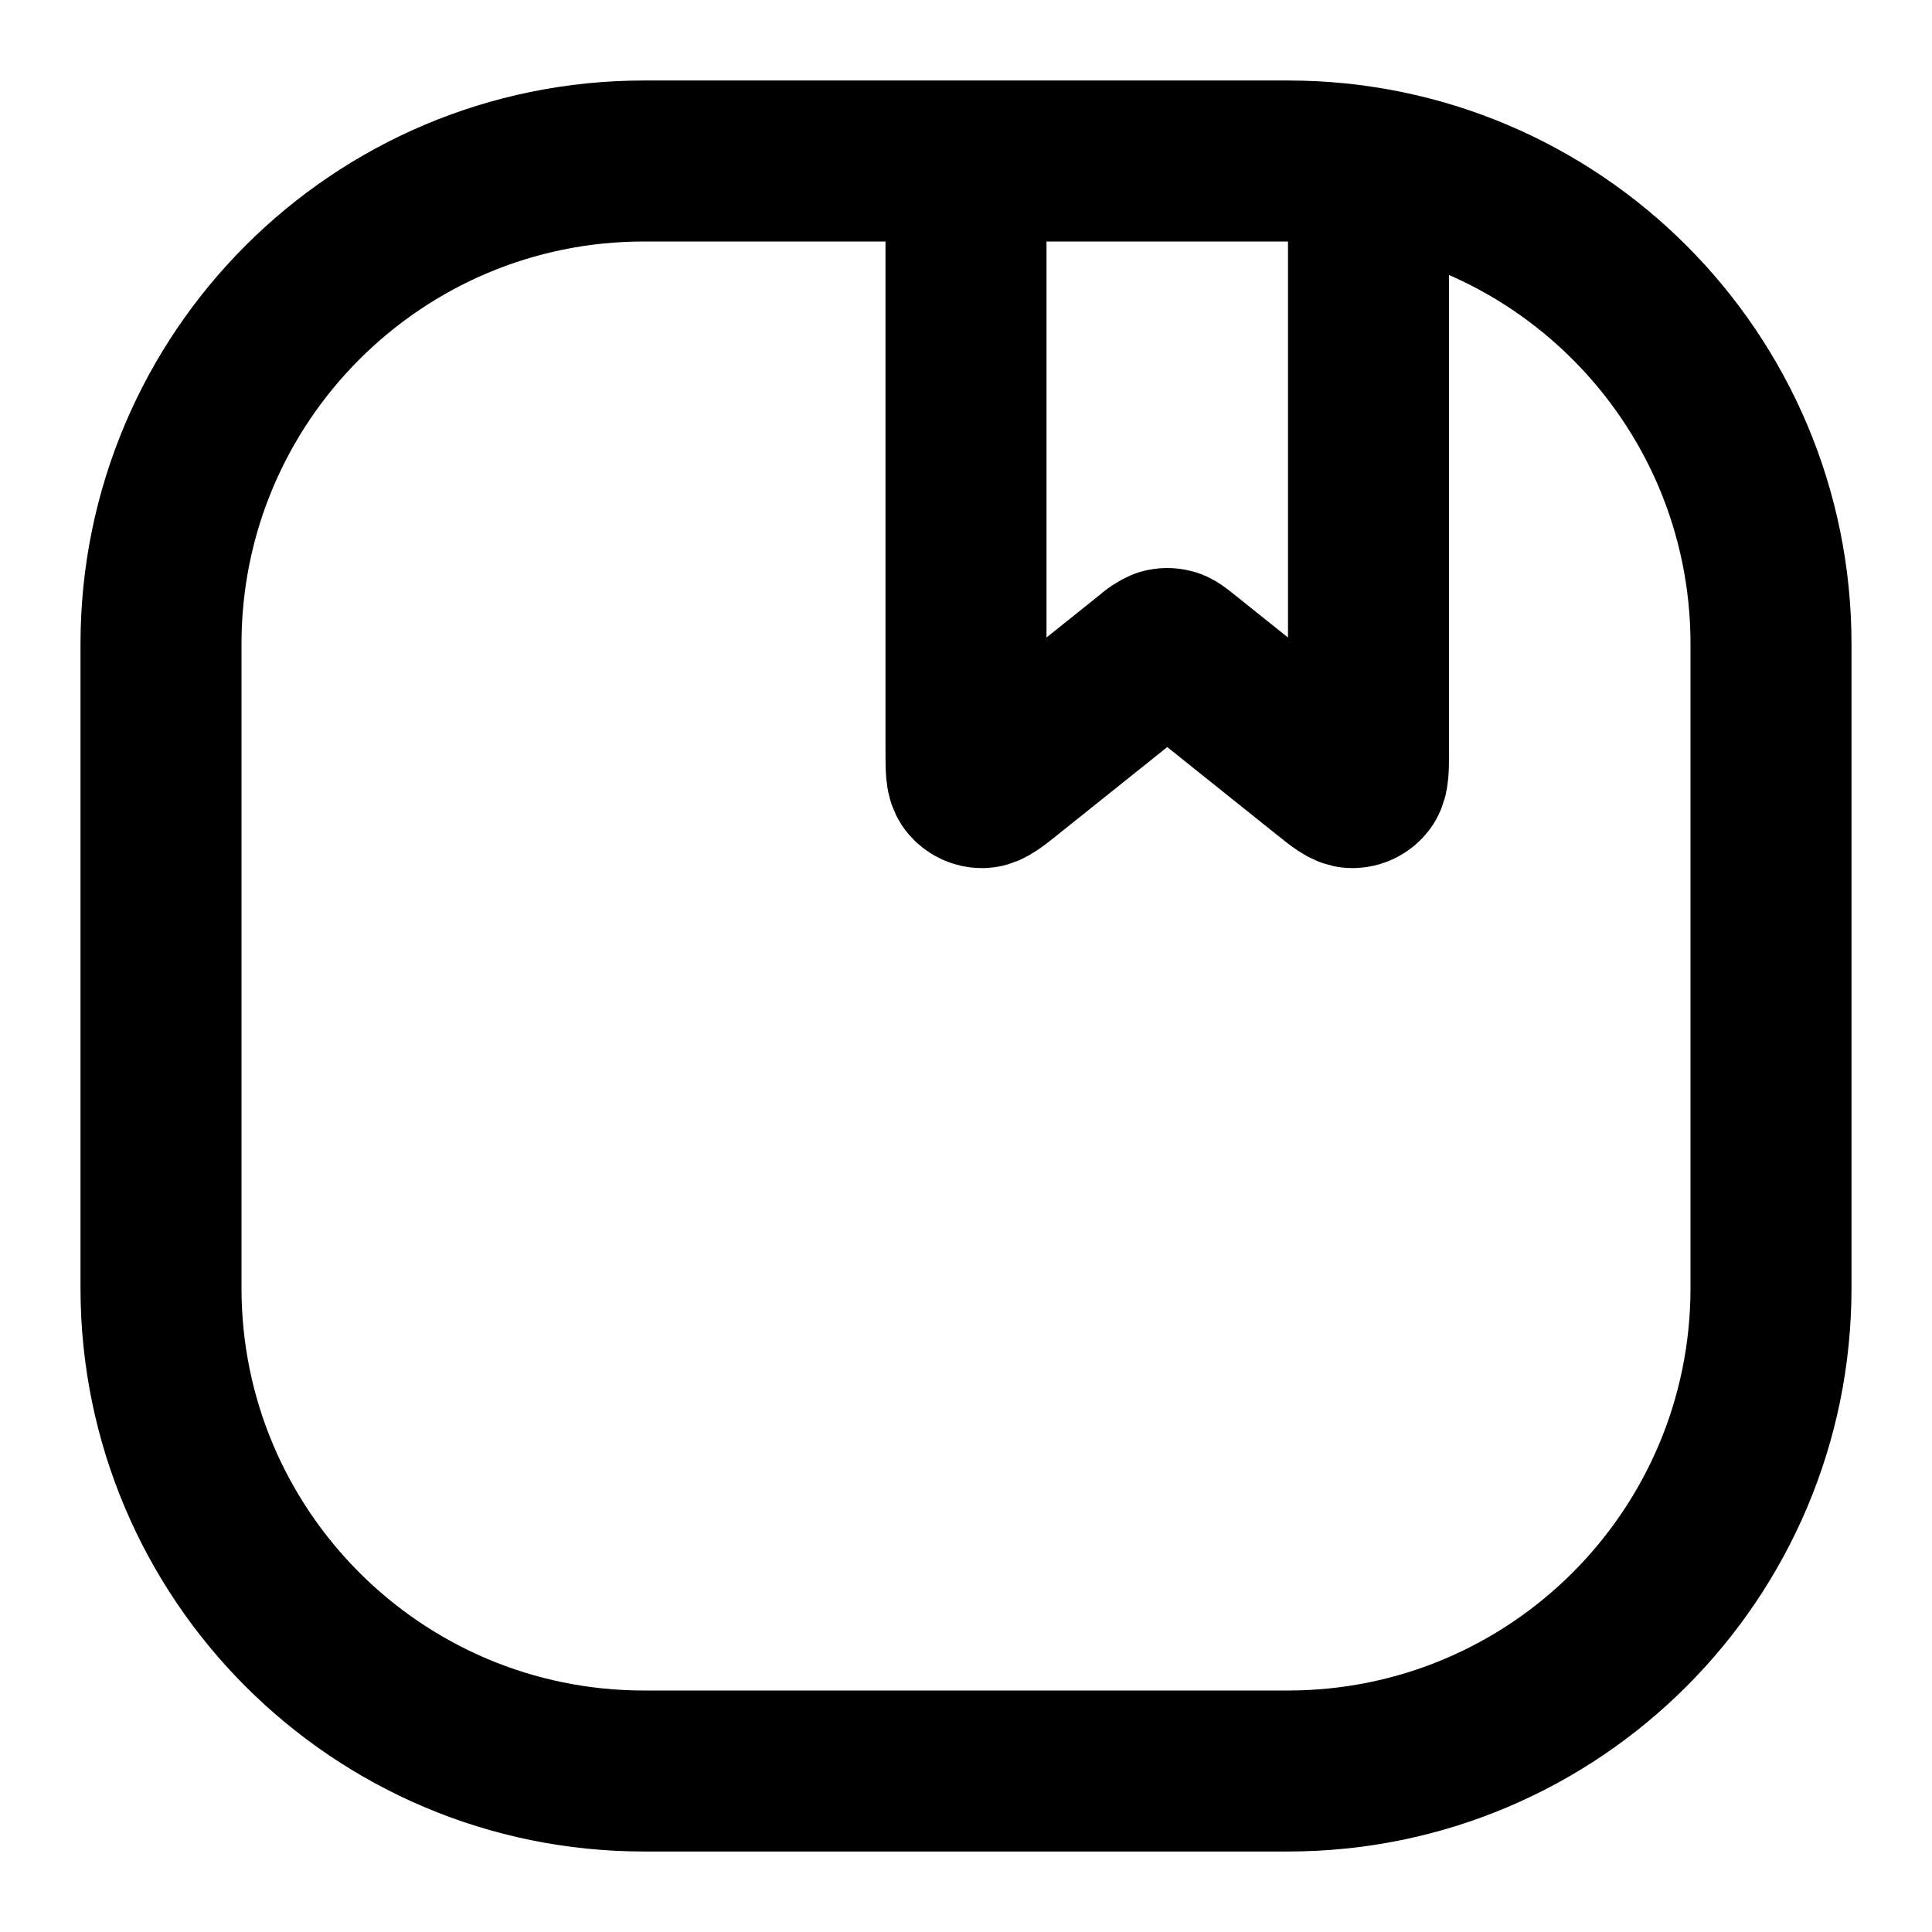
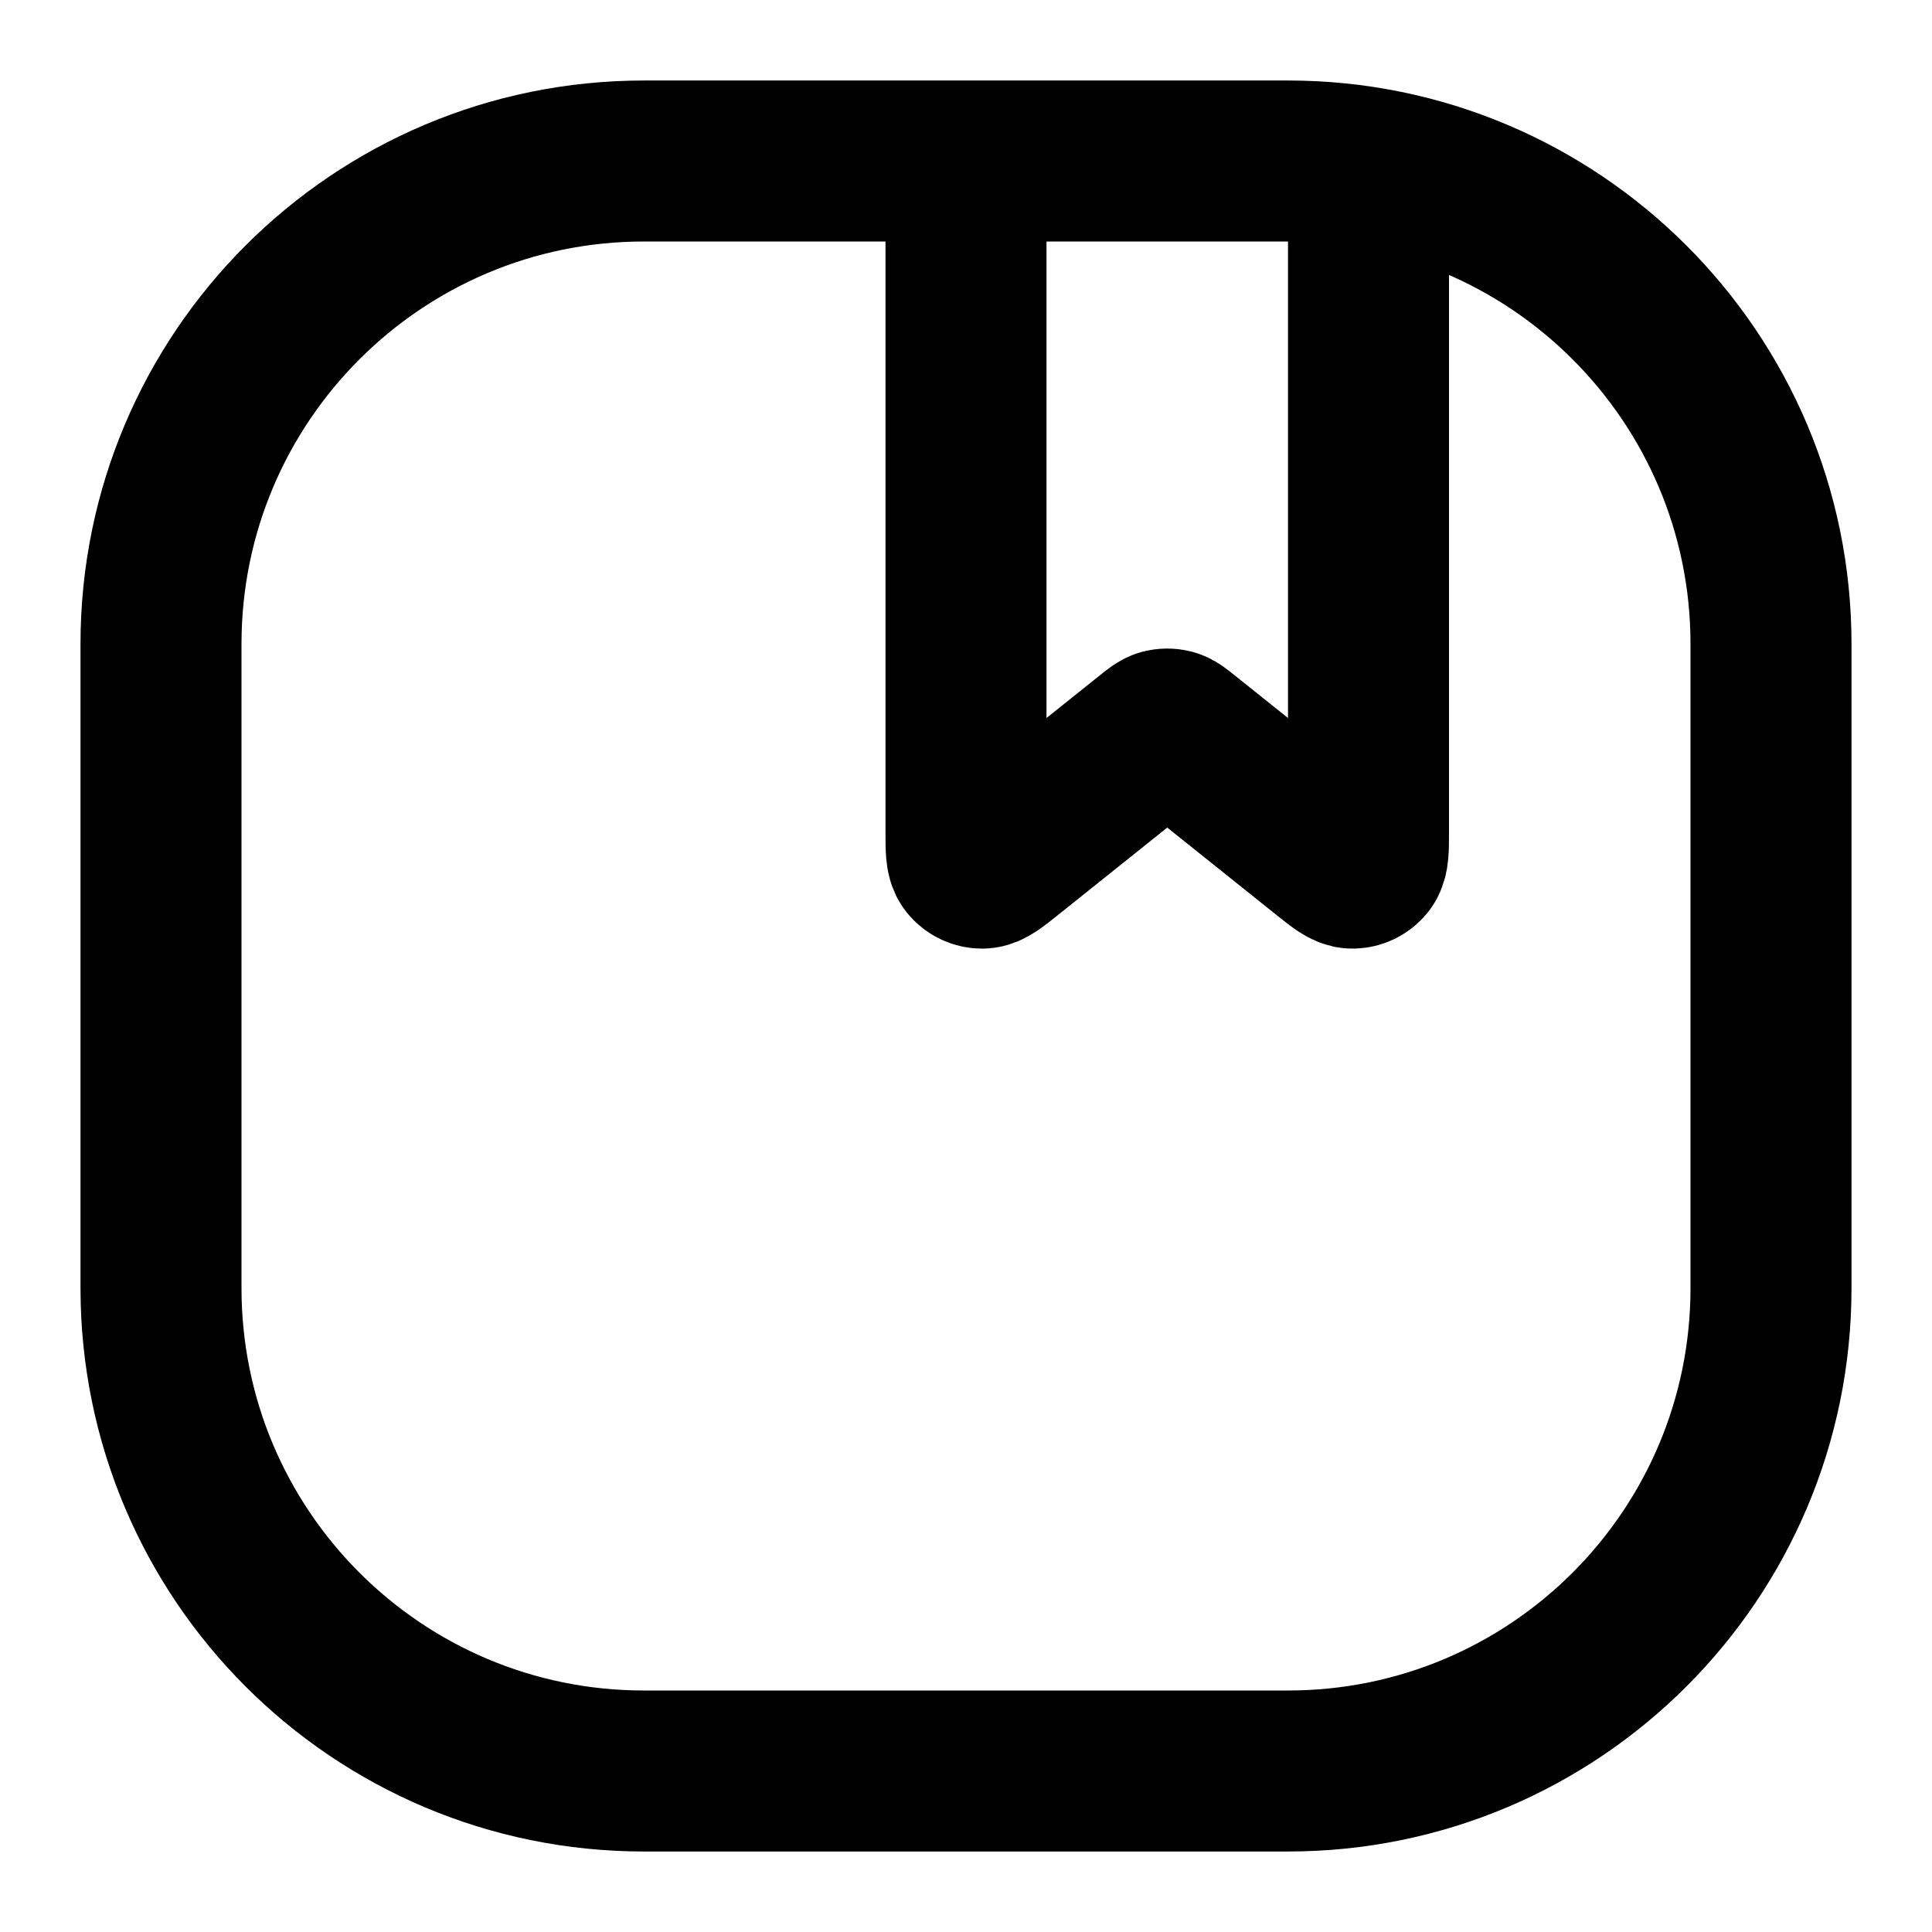
- <svg xmlns="http://www.w3.org/2000/svg" width="24" height="24" viewBox="0 0 24 24" fill="none" stroke="currentColor" stroke-width="2" stroke-linecap="round" stroke-linejoin="round">
-   <path d="M2 8a6 6 0 0 1 6-6h8a6 6 0 0 1 6 6v8a6 6 0 0 1-6 6H8a6 6 0 0 1-6-6z" />
-   <path d="M12 2.5v6.834c0 .213 0 .32.044.375a.2.2 0 0 0 .156.075c.07 0 .154-.067.32-.2L14.3 8.16a.5.5 0 0 1 .147-.097.2.2 0 0 1 .106 0c.04.011.076.04.147.097l1.78 1.424c.166.133.25.2.32.2a.2.2 0 0 0 .156-.075C17 9.654 17 9.547 17 9.334V2.5" />
+ <svg xmlns="http://www.w3.org/2000/svg" width="24" height="24" viewBox="0 0 24 24" fill="none">
+   <path d="M2 8C2 4.686 4.686 2 8 2H16C19.314 2 22 4.686 22 8V16C22 19.314 19.314 22 16 22H8C4.686 22 2 19.314 2 16V8Z" stroke="black" stroke-width="2" stroke-linecap="round" stroke-linejoin="round" />
+   <path d="M12 2.5V10.334C12 10.547 12 10.654 12.044 10.709C12.082 10.756 12.139 10.784 12.2 10.784C12.27 10.784 12.354 10.717 12.52 10.584L14.3 9.16C14.371 9.103 14.407 9.074 14.447 9.063C14.482 9.054 14.518 9.054 14.553 9.063C14.593 9.074 14.629 9.103 14.7 9.16L16.48 10.584C16.646 10.717 16.73 10.784 16.8 10.784C16.861 10.784 16.918 10.756 16.956 10.709C17 10.654 17 10.547 17 10.334V2.5" stroke="black" stroke-width="2" stroke-linecap="round" stroke-linejoin="round" />
</svg>
